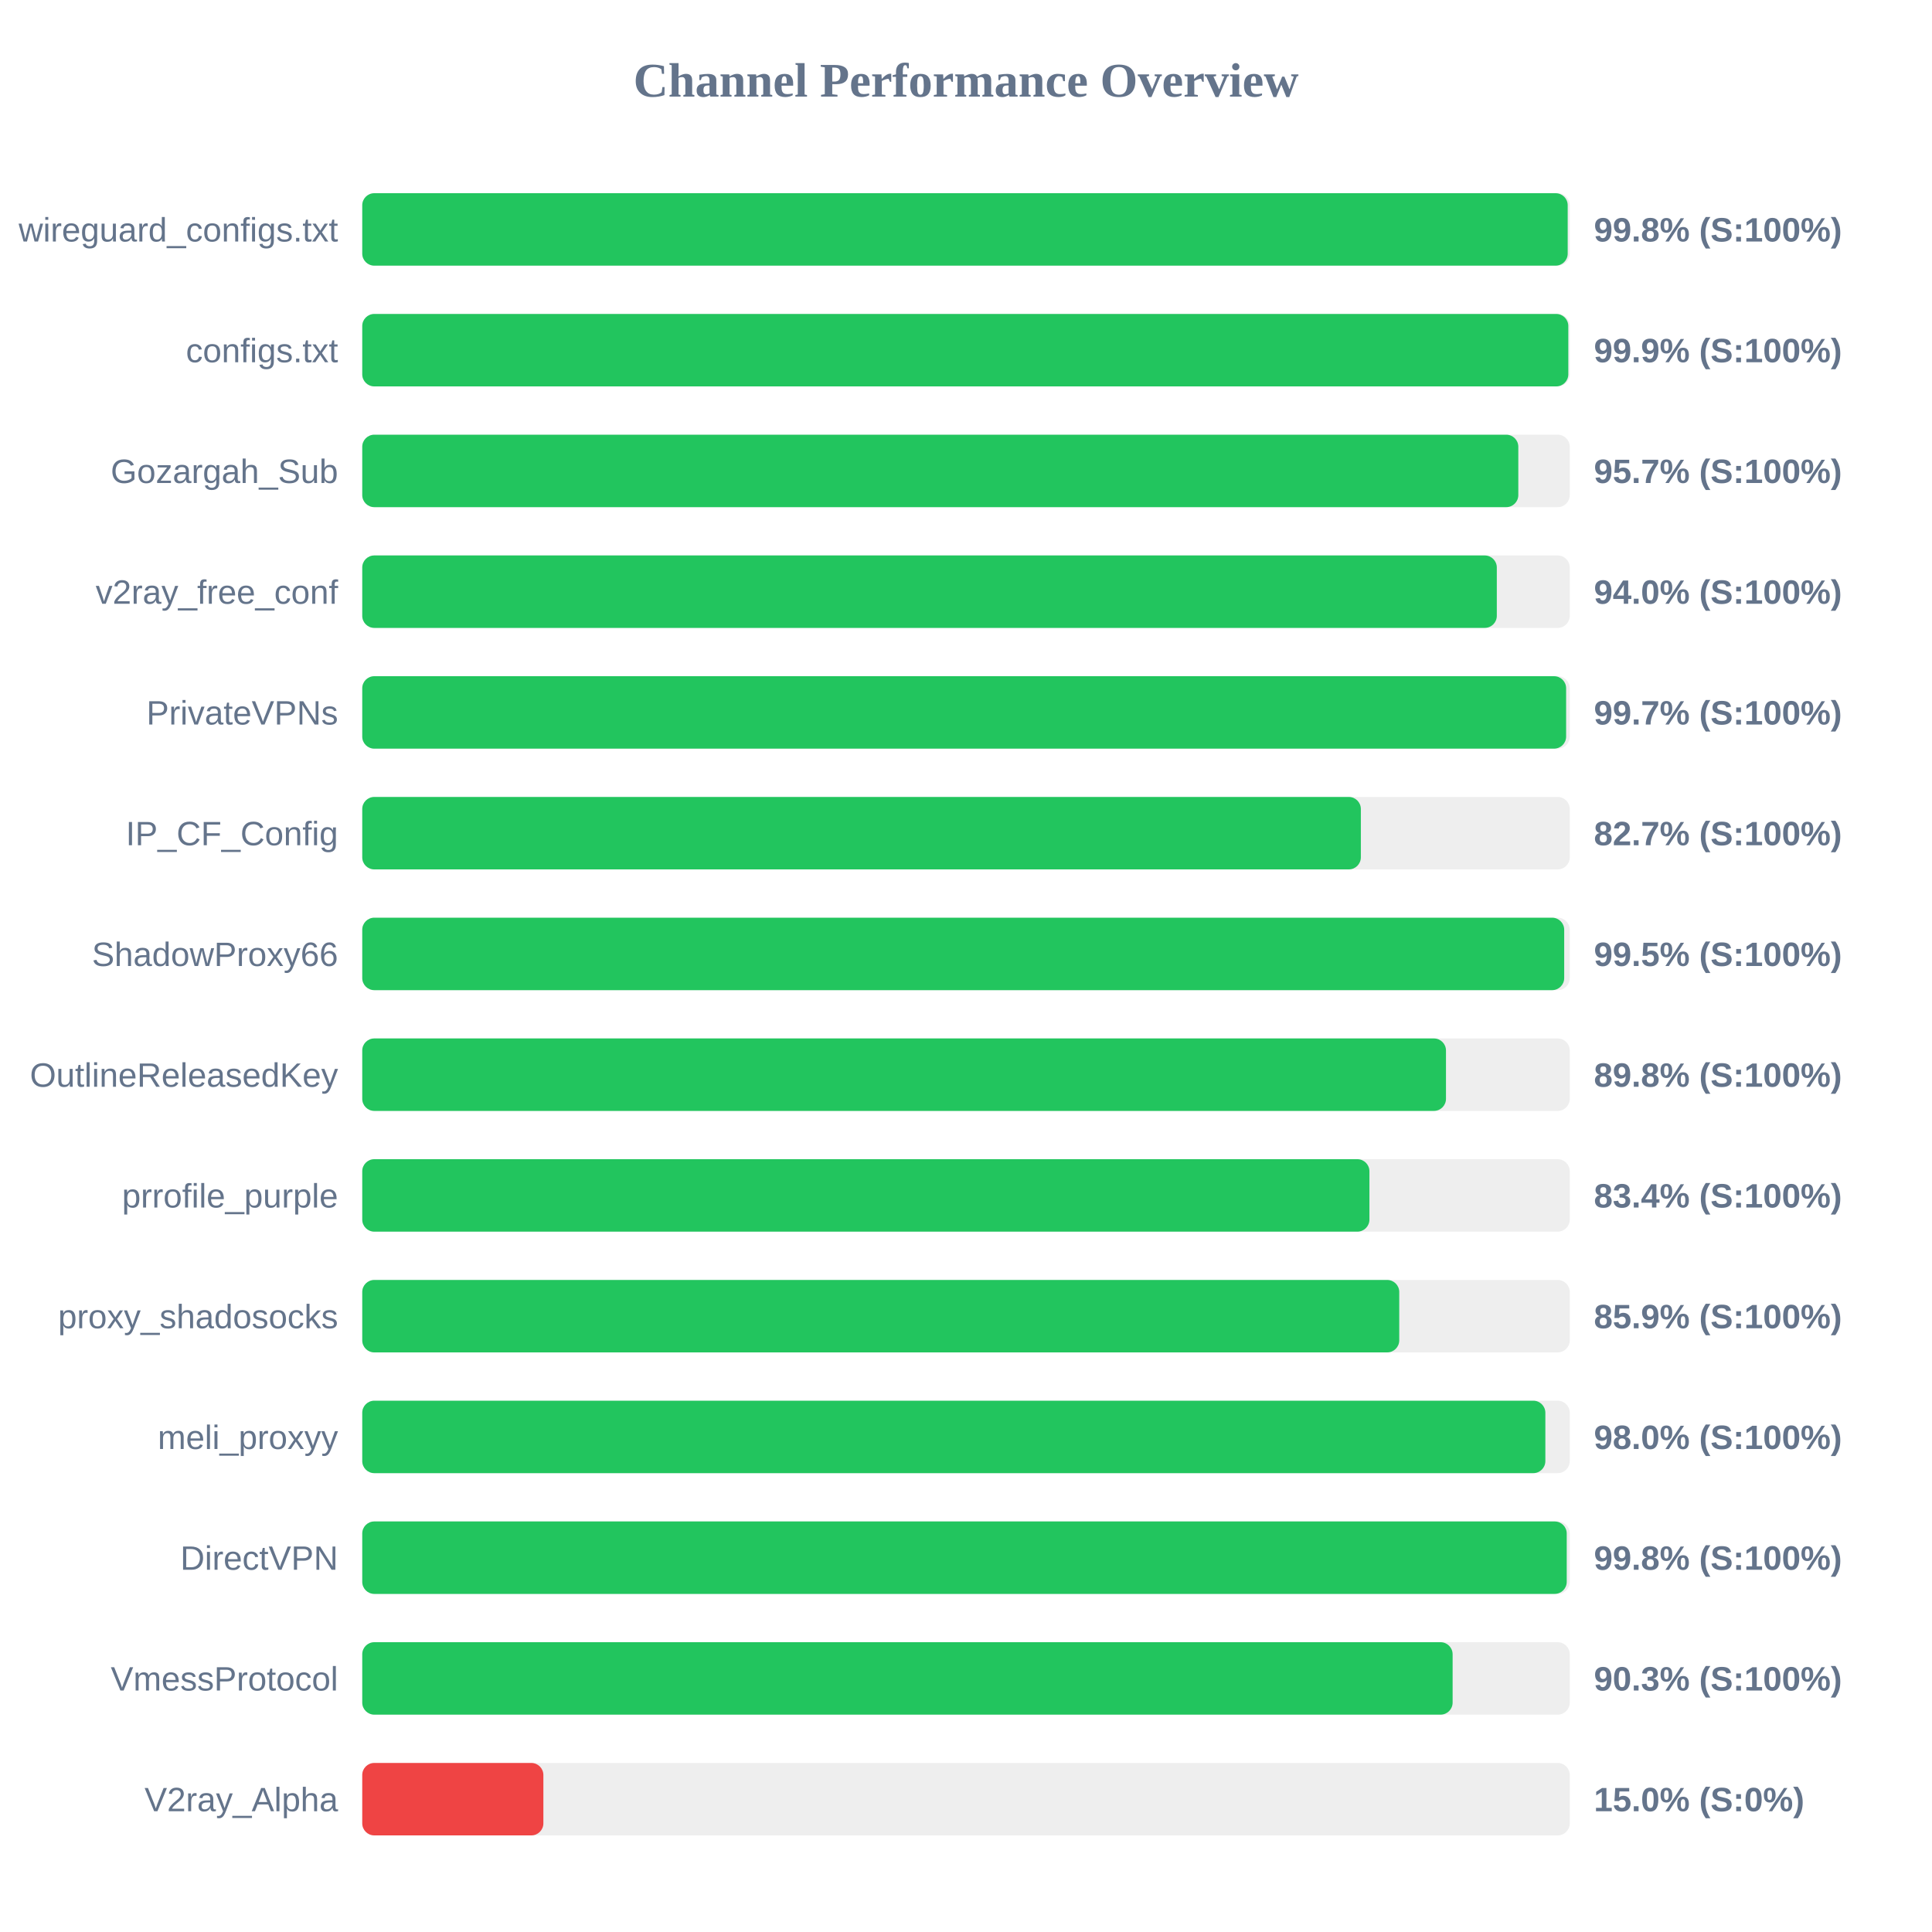
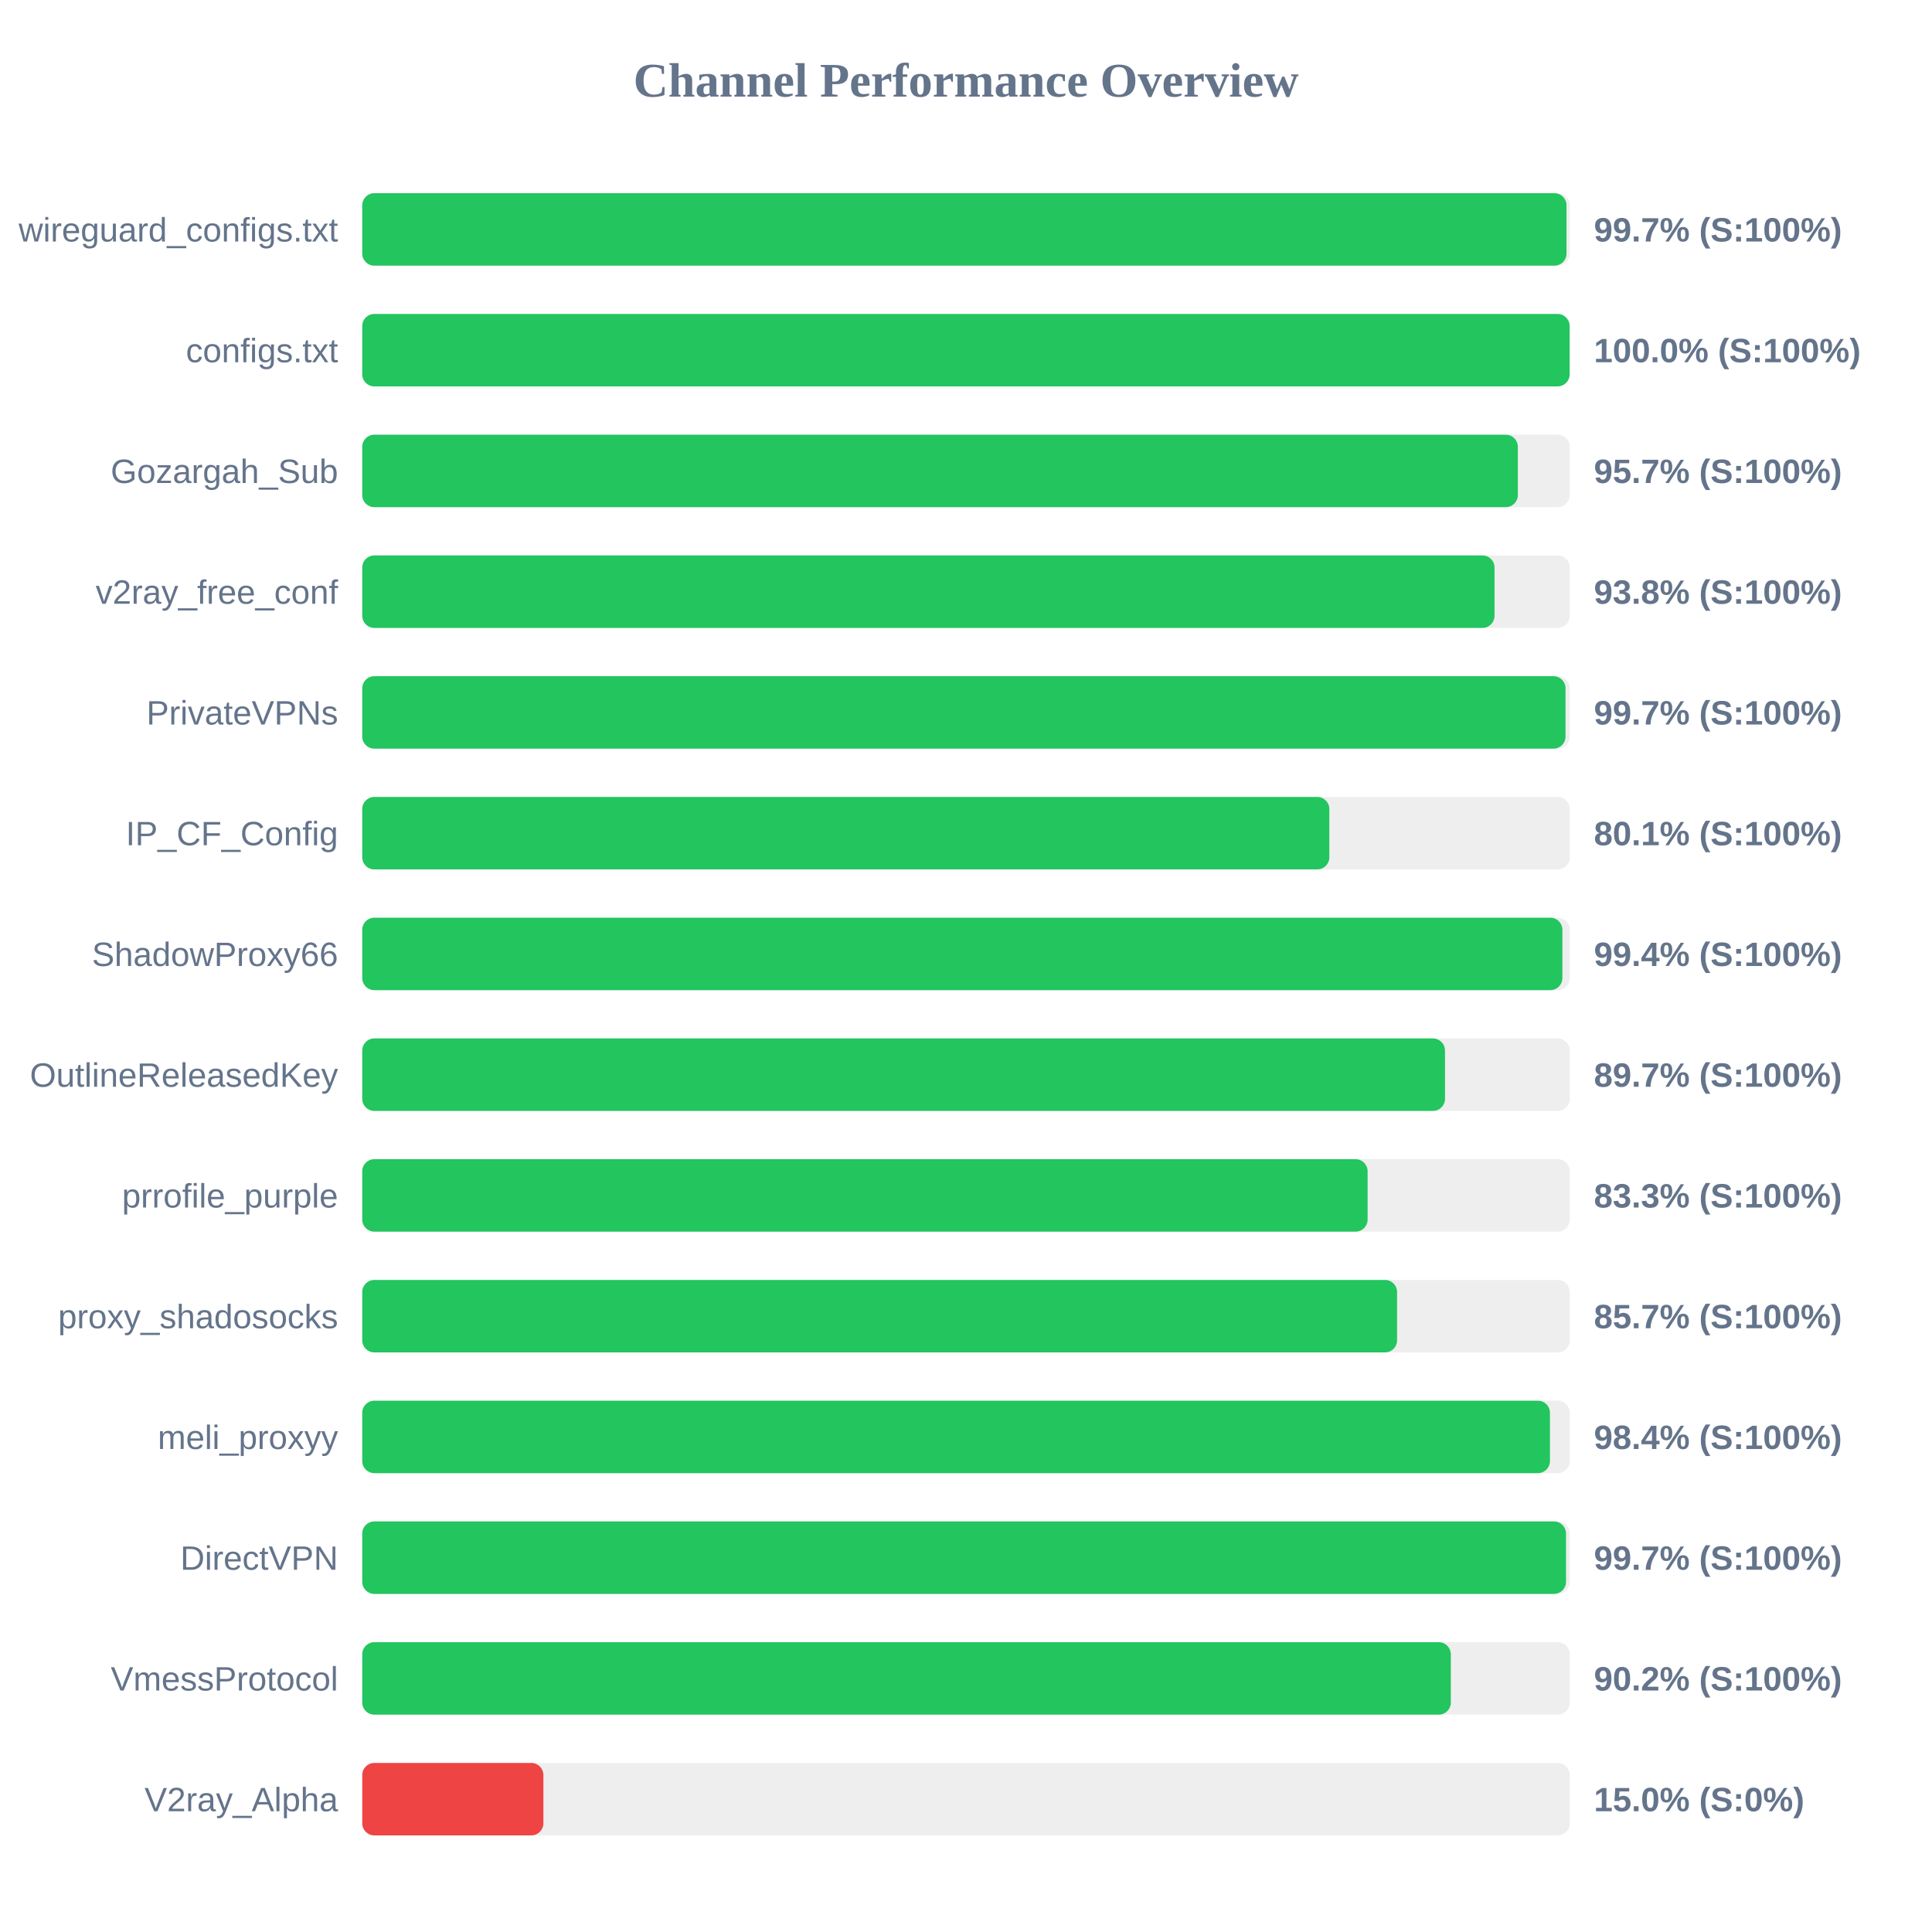
<svg xmlns="http://www.w3.org/2000/svg" width="800" height="800" version="1.1">
  <style>
        .row { font: 14px Arial; fill: #64748b; }
        .score { font: bold 14px Arial; fill: #64748b; }
    </style>
  <text x="400" y="40" text-anchor="middle" font-size="20px" font-weight="bold" fill="#64748b">Channel Performance Overview</text>
  <rect x="150" y="80" width="500" height="30" fill="#eee" rx="5" />
-   <rect x="150" y="80" width="499.15" height="30" fill="#22c55e" rx="5" />
+   <rect x="150" y="80" width="498.65" height="30" fill="#22c55e" rx="5" />
  <text x="140" y="100" text-anchor="end" class="row">wireguard_configs.txt</text>
-   <text x="660" y="100" text-anchor="start" class="score">99.8% (S:100%)</text>
+   <text x="660" y="100" text-anchor="start" class="score">99.7% (S:100%)</text>
  <rect x="150" y="130" width="500" height="30" fill="#eee" rx="5" />
-   <rect x="150" y="130" width="499.4" height="30" fill="#22c55e" rx="5" />
+   <rect x="150" y="130" width="499.95" height="30" fill="#22c55e" rx="5" />
  <text x="140" y="150" text-anchor="end" class="row">configs.txt</text>
-   <text x="660" y="150" text-anchor="start" class="score">99.9% (S:100%)</text>
+   <text x="660" y="150" text-anchor="start" class="score">100.0% (S:100%)</text>
  <rect x="150" y="180" width="500" height="30" fill="#eee" rx="5" />
-   <rect x="150" y="180" width="478.7" height="30" fill="#22c55e" rx="5" />
+   <rect x="150" y="180" width="478.5" height="30" fill="#22c55e" rx="5" />
  <text x="140" y="200" text-anchor="end" class="row">Gozargah_Sub</text>
  <text x="660" y="200" text-anchor="start" class="score">95.7% (S:100%)</text>
  <rect x="150" y="230" width="500" height="30" fill="#eee" rx="5" />
-   <rect x="150" y="230" width="469.8" height="30" fill="#22c55e" rx="5" />
+   <rect x="150" y="230" width="468.85" height="30" fill="#22c55e" rx="5" />
  <text x="140" y="250" text-anchor="end" class="row">v2ray_free_conf</text>
-   <text x="660" y="250" text-anchor="start" class="score">94.0% (S:100%)</text>
+   <text x="660" y="250" text-anchor="start" class="score">93.8% (S:100%)</text>
  <rect x="150" y="280" width="500" height="30" fill="#eee" rx="5" />
-   <rect x="150" y="280" width="498.5" height="30" fill="#22c55e" rx="5" />
+   <rect x="150" y="280" width="498.25" height="30" fill="#22c55e" rx="5" />
  <text x="140" y="300" text-anchor="end" class="row">PrivateVPNs</text>
  <text x="660" y="300" text-anchor="start" class="score">99.7% (S:100%)</text>
  <rect x="150" y="330" width="500" height="30" fill="#eee" rx="5" />
-   <rect x="150" y="330" width="413.5" height="30" fill="#22c55e" rx="5" />
+   <rect x="150" y="330" width="400.45" height="30" fill="#22c55e" rx="5" />
  <text x="140" y="350" text-anchor="end" class="row">IP_CF_Config</text>
-   <text x="660" y="350" text-anchor="start" class="score">82.7% (S:100%)</text>
+   <text x="660" y="350" text-anchor="start" class="score">80.1% (S:100%)</text>
  <rect x="150" y="380" width="500" height="30" fill="#eee" rx="5" />
-   <rect x="150" y="380" width="497.7" height="30" fill="#22c55e" rx="5" />
+   <rect x="150" y="380" width="496.95" height="30" fill="#22c55e" rx="5" />
  <text x="140" y="400" text-anchor="end" class="row">ShadowProxy66</text>
-   <text x="660" y="400" text-anchor="start" class="score">99.5% (S:100%)</text>
+   <text x="660" y="400" text-anchor="start" class="score">99.4% (S:100%)</text>
  <rect x="150" y="430" width="500" height="30" fill="#eee" rx="5" />
-   <rect x="150" y="430" width="448.75" height="30" fill="#22c55e" rx="5" />
+   <rect x="150" y="430" width="448.35" height="30" fill="#22c55e" rx="5" />
  <text x="140" y="450" text-anchor="end" class="row">OutlineReleasedKey</text>
-   <text x="660" y="450" text-anchor="start" class="score">89.8% (S:100%)</text>
+   <text x="660" y="450" text-anchor="start" class="score">89.7% (S:100%)</text>
  <rect x="150" y="480" width="500" height="30" fill="#eee" rx="5" />
-   <rect x="150" y="480" width="417.05" height="30" fill="#22c55e" rx="5" />
+   <rect x="150" y="480" width="416.3" height="30" fill="#22c55e" rx="5" />
  <text x="140" y="500" text-anchor="end" class="row">prrofile_purple</text>
-   <text x="660" y="500" text-anchor="start" class="score">83.4% (S:100%)</text>
+   <text x="660" y="500" text-anchor="start" class="score">83.3% (S:100%)</text>
  <rect x="150" y="530" width="500" height="30" fill="#eee" rx="5" />
-   <rect x="150" y="530" width="429.4" height="30" fill="#22c55e" rx="5" />
+   <rect x="150" y="530" width="428.5" height="30" fill="#22c55e" rx="5" />
  <text x="140" y="550" text-anchor="end" class="row">proxy_shadosocks</text>
-   <text x="660" y="550" text-anchor="start" class="score">85.9% (S:100%)</text>
+   <text x="660" y="550" text-anchor="start" class="score">85.7% (S:100%)</text>
  <rect x="150" y="580" width="500" height="30" fill="#eee" rx="5" />
-   <rect x="150" y="580" width="489.9" height="30" fill="#22c55e" rx="5" />
+   <rect x="150" y="580" width="491.8" height="30" fill="#22c55e" rx="5" />
  <text x="140" y="600" text-anchor="end" class="row">meli_proxyy</text>
-   <text x="660" y="600" text-anchor="start" class="score">98.0% (S:100%)</text>
+   <text x="660" y="600" text-anchor="start" class="score">98.4% (S:100%)</text>
  <rect x="150" y="630" width="500" height="30" fill="#eee" rx="5" />
-   <rect x="150" y="630" width="498.75" height="30" fill="#22c55e" rx="5" />
+   <rect x="150" y="630" width="498.45" height="30" fill="#22c55e" rx="5" />
  <text x="140" y="650" text-anchor="end" class="row">DirectVPN</text>
-   <text x="660" y="650" text-anchor="start" class="score">99.8% (S:100%)</text>
+   <text x="660" y="650" text-anchor="start" class="score">99.7% (S:100%)</text>
  <rect x="150" y="680" width="500" height="30" fill="#eee" rx="5" />
-   <rect x="150" y="680" width="451.5" height="30" fill="#22c55e" rx="5" />
+   <rect x="150" y="680" width="450.75" height="30" fill="#22c55e" rx="5" />
  <text x="140" y="700" text-anchor="end" class="row">VmessProtocol</text>
-   <text x="660" y="700" text-anchor="start" class="score">90.3% (S:100%)</text>
+   <text x="660" y="700" text-anchor="start" class="score">90.2% (S:100%)</text>
  <rect x="150" y="730" width="500" height="30" fill="#eee" rx="5" />
  <rect x="150" y="730" width="75.0" height="30" fill="#ef4444" rx="5" />
  <text x="140" y="750" text-anchor="end" class="row">V2ray_Alpha</text>
  <text x="660" y="750" text-anchor="start" class="score">15.0% (S:0%)</text>
</svg>
